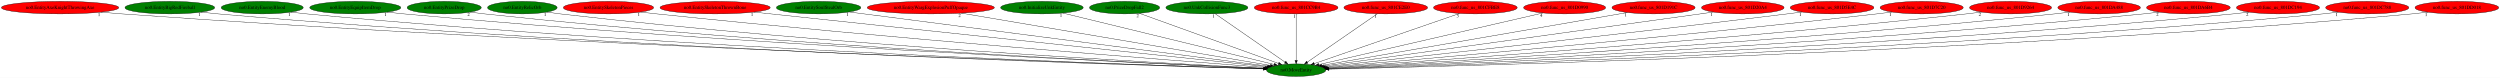
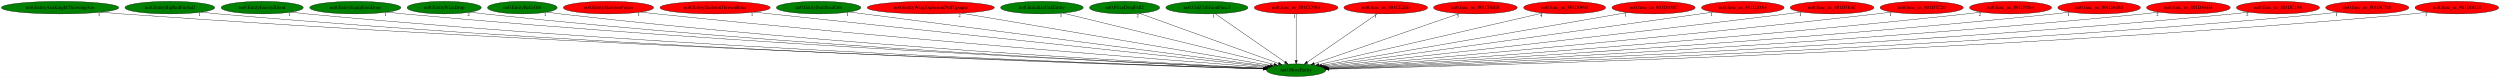
<svg xmlns="http://www.w3.org/2000/svg" xmlns:xlink="http://www.w3.org/1999/xlink" width="7198pt" height="224pt" viewBox="0.00 0.00 7198.22 224.00">
  <g id="graph0" class="graph" transform="scale(1 1) rotate(0) translate(4 220)">
    <polygon fill="white" stroke="transparent" points="-4,4 -4,-220 7194.22,-220 7194.22,4 -4,4" />
    <g id="node1" class="node">
      <ellipse fill="green" stroke="black" cx="3727.99" cy="-18" rx="85.29" ry="18" />
      <text text-anchor="middle" x="3727.99" y="-14.3" font-family="Times,serif" font-size="14.00">no0.MoveEntity</text>
    </g>
    <g id="node2" class="node">
      <g id="a_node2">
        <a xlink:href="no0.EntityAxeKnightThrowingAxe.svg" xlink:title="no0.EntityAxeKnightThrowingAxe">
-           <ellipse fill="red" stroke="black" cx="168.99" cy="-198" rx="168.97" ry="18" />
+           <ellipse fill="green" stroke="black" cx="168.99" cy="-198" rx="168.97" ry="18" />
          <text text-anchor="middle" x="168.99" y="-194.3" font-family="Times,serif" font-size="14.00">no0.EntityAxeKnightThrowingAxe</text>
        </a>
      </g>
    </g>
    <g id="edge1" class="edge">
      <path fill="none" stroke="black" d="M286.21,-185C306.46,-183.16 327.32,-181.41 346.99,-180 1648.74,-86.9 3236.42,-34.16 3634.23,-21.83" />
      <polygon fill="black" stroke="black" points="3634.37,-25.32 3644.25,-21.52 3634.15,-18.33 3634.37,-25.32" />
      <text text-anchor="middle" x="281.21" y="-173.8" font-family="Times,serif" font-size="14.00">1</text>
    </g>
    <g id="node3" class="node">
      <g id="a_node3">
        <a xlink:href="no0.EntityBigRedFireball.svg" xlink:title="no0.EntityBigRedFireball">
          <ellipse fill="green" stroke="black" cx="484.99" cy="-198" rx="129.18" ry="18" />
          <text text-anchor="middle" x="484.99" y="-194.3" font-family="Times,serif" font-size="14.00">no0.EntityBigRedFireball</text>
        </a>
      </g>
    </g>
    <g id="edge2" class="edge">
      <path fill="none" stroke="black" d="M574.99,-185.06C591.27,-183.17 608.12,-181.38 623.99,-180 1809.64,-76.87 3256.24,-31.94 3634.12,-21.47" />
      <polygon fill="black" stroke="black" points="3634.29,-24.97 3644.19,-21.2 3634.1,-17.97 3634.29,-24.97" />
      <text text-anchor="middle" x="569.99" y="-173.86" font-family="Times,serif" font-size="14.00">1</text>
    </g>
    <g id="node4" class="node">
      <g id="a_node4">
        <a xlink:href="no0.EntityEnemyBlood.svg" xlink:title="no0.EntityEnemyBlood">
          <ellipse fill="green" stroke="black" cx="750.99" cy="-198" rx="118.08" ry="18" />
          <text text-anchor="middle" x="750.99" y="-194.3" font-family="Times,serif" font-size="14.00">no0.EntityEnemyBlood</text>
        </a>
      </g>
    </g>
    <g id="edge3" class="edge">
      <path fill="none" stroke="black" d="M833.85,-185.06C848.85,-183.17 864.37,-181.38 878.99,-180 1958.9,-77.92 3275.67,-32.68 3634.13,-21.73" />
      <polygon fill="black" stroke="black" points="3634.31,-25.22 3644.2,-21.42 3634.1,-18.22 3634.31,-25.22" />
      <text text-anchor="middle" x="828.85" y="-173.86" font-family="Times,serif" font-size="14.00">1</text>
    </g>
    <g id="node5" class="node">
      <g id="a_node5">
        <a xlink:href="no0.EntityEquipItemDrop.svg" xlink:title="no0.EntityEquipItemDrop">
          <ellipse fill="green" stroke="black" cx="1018.99" cy="-198" rx="131.08" ry="18" />
          <text text-anchor="middle" x="1018.99" y="-194.3" font-family="Times,serif" font-size="14.00">no0.EntityEquipItemDrop</text>
        </a>
      </g>
    </g>
    <g id="edge4" class="edge">
      <path fill="none" stroke="black" d="M1110.78,-185.08C1126.83,-183.22 1143.38,-181.44 1158.99,-180 2125.2,-91.14 3300.45,-37.2 3635.1,-22.86" />
      <polygon fill="black" stroke="black" points="3635.39,-26.35 3645.23,-22.43 3635.09,-19.36 3635.39,-26.35" />
      <text text-anchor="middle" x="1105.78" y="-173.88" font-family="Times,serif" font-size="14.00">1</text>
    </g>
    <g id="node6" class="node">
      <g id="a_node6">
        <a xlink:href="no0.EntityPrizeDrop.svg" xlink:title="no0.EntityPrizeDrop">
          <ellipse fill="green" stroke="black" cx="1274.99" cy="-198" rx="106.68" ry="18" />
          <text text-anchor="middle" x="1274.99" y="-194.3" font-family="Times,serif" font-size="14.00">no0.EntityPrizeDrop</text>
        </a>
      </g>
    </g>
    <g id="edge5" class="edge">
      <path fill="none" stroke="black" d="M1350.07,-185.14C1363.66,-183.23 1377.73,-181.43 1390.99,-180 2261.27,-86.39 3320.05,-36.38 3635.24,-22.83" />
      <polygon fill="black" stroke="black" points="3635.41,-26.32 3645.25,-22.4 3635.11,-19.33 3635.41,-26.32" />
      <text text-anchor="middle" x="1345.07" y="-173.94" font-family="Times,serif" font-size="14.00">2</text>
    </g>
    <g id="node7" class="node">
      <g id="a_node7">
        <a xlink:href="no0.EntityRelicOrb.svg" xlink:title="no0.EntityRelicOrb">
          <ellipse fill="green" stroke="black" cx="1499.99" cy="-198" rx="100.18" ry="18" />
          <text text-anchor="middle" x="1499.99" y="-194.3" font-family="Times,serif" font-size="14.00">no0.EntityRelicOrb</text>
        </a>
      </g>
    </g>
    <g id="edge6" class="edge">
      <path fill="none" stroke="black" d="M1570.53,-185.17C1583.3,-183.26 1596.52,-181.44 1608.99,-180 2390.43,-89.52 3340.14,-38.07 3635.71,-23.4" />
      <polygon fill="black" stroke="black" points="3636.14,-26.89 3645.95,-22.9 3635.79,-19.9 3636.14,-26.89" />
      <text text-anchor="middle" x="1565.53" y="-173.97" font-family="Times,serif" font-size="14.00">1</text>
    </g>
    <g id="node8" class="node">
      <g id="a_node8">
        <a xlink:href="no0.EntitySkeletonPieces.svg" xlink:title="no0.EntitySkeletonPieces">
          <ellipse fill="red" stroke="black" cx="1747.99" cy="-198" rx="129.98" ry="18" />
          <text text-anchor="middle" x="1747.99" y="-194.3" font-family="Times,serif" font-size="14.00">no0.EntitySkeletonPieces</text>
        </a>
      </g>
    </g>
    <g id="edge7" class="edge">
      <path fill="none" stroke="black" d="M1840.27,-185.26C1855.85,-183.41 1871.87,-181.58 1886.99,-180 2559.59,-109.48 3372.72,-45.94 3638.94,-25.69" />
      <polygon fill="black" stroke="black" points="3639.23,-29.18 3648.94,-24.93 3638.7,-22.2 3639.23,-29.18" />
      <text text-anchor="middle" x="1835.27" y="-174.06" font-family="Times,serif" font-size="14.00">1</text>
    </g>
    <g id="node9" class="node">
      <g id="a_node9">
        <a xlink:href="no0.EntitySkeletonThrownBone.svg" xlink:title="no0.EntitySkeletonThrownBone">
          <ellipse fill="red" stroke="black" cx="2054.99" cy="-198" rx="158.67" ry="18" />
          <text text-anchor="middle" x="2054.99" y="-194.3" font-family="Times,serif" font-size="14.00">no0.EntitySkeletonThrownBone</text>
        </a>
      </g>
    </g>
    <g id="edge8" class="edge">
      <path fill="none" stroke="black" d="M2166.38,-185.15C2480.09,-151.77 3366.15,-57.5 3643.74,-27.96" />
      <polygon fill="black" stroke="black" points="3644.18,-31.44 3653.75,-26.9 3643.44,-24.48 3644.18,-31.44" />
      <text text-anchor="middle" x="2161.38" y="-173.95" font-family="Times,serif" font-size="14.00">1</text>
    </g>
    <g id="node10" class="node">
      <g id="a_node10">
        <a xlink:href="no0.EntitySoulStealOrb.svg" xlink:title="no0.EntitySoulStealOrb">
          <ellipse fill="green" stroke="black" cx="2352.99" cy="-198" rx="121.58" ry="18" />
          <text text-anchor="middle" x="2352.99" y="-194.3" font-family="Times,serif" font-size="14.00">no0.EntitySoulStealOrb</text>
        </a>
      </g>
    </g>
    <g id="edge9" class="edge">
      <path fill="none" stroke="black" d="M2441.07,-185.57C2455.41,-183.7 2470.11,-181.8 2483.99,-180 2923.13,-123.09 3449.5,-55.01 3647.47,-29.41" />
      <polygon fill="black" stroke="black" points="3648.03,-32.87 3657.5,-28.11 3647.13,-25.93 3648.03,-32.87" />
      <text text-anchor="middle" x="2436.07" y="-174.37" font-family="Times,serif" font-size="14.00">1</text>
    </g>
    <g id="node11" class="node">
      <g id="a_node11">
        <a xlink:href="no0.EntityWargExplosionPuffOpaque.svg" xlink:title="no0.EntityWargExplosionPuffOpaque">
          <ellipse fill="red" stroke="black" cx="2675.99" cy="-198" rx="183.07" ry="18" />
          <text text-anchor="middle" x="2675.99" y="-194.3" font-family="Times,serif" font-size="14.00">no0.EntityWargExplosionPuffOpaque</text>
        </a>
      </g>
    </g>
    <g id="edge10" class="edge">
      <path fill="none" stroke="black" d="M2763.87,-182.13C2966.68,-147.81 3464.46,-63.59 3653.51,-31.6" />
      <polygon fill="black" stroke="black" points="3654.35,-35.01 3663.62,-29.89 3653.18,-28.11 3654.35,-35.01" />
      <text text-anchor="middle" x="2758.87" y="-170.93" font-family="Times,serif" font-size="14.00">2</text>
    </g>
    <g id="node12" class="node">
      <g id="a_node12">
        <a xlink:href="no0.InitializeUnkEntity.svg" xlink:title="no0.InitializeUnkEntity">
          <ellipse fill="green" stroke="black" cx="2995.99" cy="-198" rx="118.88" ry="18" />
          <text text-anchor="middle" x="2995.99" y="-194.3" font-family="Times,serif" font-size="14.00">no0.InitializeUnkEntity</text>
        </a>
      </g>
    </g>
    <g id="edge11" class="edge">
      <path fill="none" stroke="black" d="M3055.89,-182.43C3192.27,-149.27 3524.88,-68.39 3664.57,-34.42" />
      <polygon fill="black" stroke="black" points="3665.39,-37.82 3674.28,-32.06 3663.74,-31.02 3665.39,-37.82" />
      <text text-anchor="middle" x="3050.89" y="-171.23" font-family="Times,serif" font-size="14.00">1</text>
    </g>
    <g id="node13" class="node">
      <g id="a_node13">
        <a xlink:href="no0.PrizeDropFall2.svg" xlink:title="no0.PrizeDropFall2">
          <ellipse fill="green" stroke="black" cx="3233.99" cy="-198" rx="100.98" ry="18" />
          <text text-anchor="middle" x="3233.99" y="-194.3" font-family="Times,serif" font-size="14.00">no0.PrizeDropFall2</text>
        </a>
      </g>
    </g>
    <g id="edge12" class="edge">
      <path fill="none" stroke="black" d="M3276.53,-181.67C3367.26,-148.98 3579.43,-72.53 3677.11,-37.33" />
      <polygon fill="black" stroke="black" points="3678.54,-40.54 3686.76,-33.85 3676.17,-33.95 3678.54,-40.54" />
      <text text-anchor="middle" x="3271.53" y="-170.47" font-family="Times,serif" font-size="14.00">2</text>
    </g>
    <g id="node14" class="node">
      <g id="a_node14">
        <a xlink:href="no0.UnkCollisionFunc3.svg" xlink:title="no0.UnkCollisionFunc3">
          <ellipse fill="green" stroke="black" cx="3470.99" cy="-198" rx="118.08" ry="18" />
          <text text-anchor="middle" x="3470.99" y="-194.3" font-family="Times,serif" font-size="14.00">no0.UnkCollisionFunc3</text>
        </a>
      </g>
    </g>
    <g id="edge13" class="edge">
      <path fill="none" stroke="black" d="M3495.16,-180.25C3541.7,-148.02 3643.74,-77.35 3695.9,-41.22" />
      <polygon fill="black" stroke="black" points="3698.2,-43.89 3704.43,-35.31 3694.22,-38.13 3698.2,-43.89" />
      <text text-anchor="middle" x="3490.16" y="-169.05" font-family="Times,serif" font-size="14.00">1</text>
    </g>
    <g id="node15" class="node">
      <g id="a_node15">
        <a xlink:href="no0.func_us_801CC9B4.svg" xlink:title="no0.func_us_801CC9B4">
          <ellipse fill="red" stroke="black" cx="3727.99" cy="-198" rx="120.48" ry="18" />
          <text text-anchor="middle" x="3727.99" y="-194.3" font-family="Times,serif" font-size="14.00">no0.func_us_801CC9B4</text>
        </a>
      </g>
    </g>
    <g id="edge14" class="edge">
      <path fill="none" stroke="black" d="M3727.99,-179.93C3727.99,-148.97 3727.99,-83.3 3727.99,-46.13" />
      <polygon fill="black" stroke="black" points="3731.49,-46.02 3727.99,-36.02 3724.49,-46.02 3731.49,-46.02" />
      <text text-anchor="middle" x="3722.99" y="-168.73" font-family="Times,serif" font-size="14.00">1</text>
    </g>
    <g id="node16" class="node">
      <g id="a_node16">
        <a xlink:href="no0.func_us_801CE2E0.svg" xlink:title="no0.func_us_801CE2E0">
          <ellipse fill="red" stroke="black" cx="3985.99" cy="-198" rx="120.48" ry="18" />
          <text text-anchor="middle" x="3985.99" y="-194.3" font-family="Times,serif" font-size="14.00">no0.func_us_801CE2E0</text>
        </a>
      </g>
    </g>
    <g id="edge15" class="edge">
      <path fill="none" stroke="black" d="M3961.71,-180.25C3914.9,-147.95 3812.14,-77.06 3759.87,-41" />
      <polygon fill="black" stroke="black" points="3761.85,-38.11 3751.63,-35.31 3757.87,-43.87 3761.85,-38.11" />
      <text text-anchor="middle" x="3956.71" y="-169.05" font-family="Times,serif" font-size="14.00">1</text>
    </g>
    <g id="node17" class="node">
      <g id="a_node17">
        <a xlink:href="no0.func_us_801CFBE8.svg" xlink:title="no0.func_us_801CFBE8">
          <ellipse fill="red" stroke="black" cx="4243.99" cy="-198" rx="120.48" ry="18" />
          <text text-anchor="middle" x="4243.99" y="-194.3" font-family="Times,serif" font-size="14.00">no0.func_us_801CFBE8</text>
        </a>
      </g>
    </g>
    <g id="edge16" class="edge">
      <path fill="none" stroke="black" d="M4198.19,-181.2C4102.36,-148.14 3881.17,-71.84 3780.09,-36.97" />
      <polygon fill="black" stroke="black" points="3780.99,-33.58 3770.4,-33.63 3778.71,-40.2 3780.99,-33.58" />
      <text text-anchor="middle" x="4193.19" y="-170" font-family="Times,serif" font-size="14.00">3</text>
    </g>
    <g id="node18" class="node">
      <g id="a_node18">
        <a xlink:href="no0.func_us_801D0990.svg" xlink:title="no0.func_us_801D0990">
          <ellipse fill="red" stroke="black" cx="4500.99" cy="-198" rx="118.08" ry="18" />
          <text text-anchor="middle" x="4500.99" y="-194.3" font-family="Times,serif" font-size="14.00">no0.func_us_801D0990</text>
        </a>
      </g>
    </g>
    <g id="edge17" class="edge">
      <path fill="none" stroke="black" d="M4438.71,-182.66C4294.71,-149.5 3939.86,-67.79 3793.12,-34" />
      <polygon fill="black" stroke="black" points="3793.87,-30.58 3783.34,-31.75 3792.3,-37.4 3793.87,-30.58" />
      <text text-anchor="middle" x="4433.71" y="-171.46" font-family="Times,serif" font-size="14.00">4</text>
    </g>
    <g id="node19" class="node">
      <g id="a_node19">
        <a xlink:href="no0.func_us_801D191C.svg" xlink:title="no0.func_us_801D191C">
          <ellipse fill="red" stroke="black" cx="4756.99" cy="-198" rx="119.68" ry="18" />
          <text text-anchor="middle" x="4756.99" y="-194.3" font-family="Times,serif" font-size="14.00">no0.func_us_801D191C</text>
        </a>
      </g>
    </g>
    <g id="edge18" class="edge">
      <path fill="none" stroke="black" d="M4681.74,-183.98C4491.12,-151.01 3990.98,-64.49 3801.86,-31.78" />
      <polygon fill="black" stroke="black" points="3802.19,-28.28 3791.74,-30.03 3801,-35.18 3802.19,-28.28" />
      <text text-anchor="middle" x="4676.74" y="-172.78" font-family="Times,serif" font-size="14.00">1</text>
    </g>
    <g id="node20" class="node">
      <g id="a_node20">
        <a xlink:href="no0.func_us_801D20A4.svg" xlink:title="no0.func_us_801D20A4">
          <ellipse fill="red" stroke="black" cx="5013.99" cy="-198" rx="118.88" ry="18" />
          <text text-anchor="middle" x="5013.99" y="-194.3" font-family="Times,serif" font-size="14.00">no0.func_us_801D20A4</text>
        </a>
      </g>
    </g>
    <g id="edge19" class="edge">
      <path fill="none" stroke="black" d="M4929.11,-185.25C4693.93,-152.7 4036.21,-61.66 3807.54,-30.01" />
      <polygon fill="black" stroke="black" points="3807.69,-26.5 3797.31,-28.59 3806.73,-33.43 3807.69,-26.5" />
      <text text-anchor="middle" x="4924.11" y="-174.05" font-family="Times,serif" font-size="14.00">1</text>
    </g>
    <g id="node21" class="node">
      <g id="a_node21">
        <a xlink:href="no0.func_us_801D5E4C.svg" xlink:title="no0.func_us_801D5E4C">
          <ellipse fill="red" stroke="black" cx="5270.99" cy="-198" rx="120.48" ry="18" />
          <text text-anchor="middle" x="5270.99" y="-194.3" font-family="Times,serif" font-size="14.00">no0.func_us_801D5E4C</text>
        </a>
      </g>
    </g>
    <g id="edge20" class="edge">
      <path fill="none" stroke="black" d="M5184.62,-185.4C5170.38,-183.55 5155.77,-181.69 5141.99,-180 4637.76,-118.08 4031.35,-51.76 3812.16,-28.06" />
      <polygon fill="black" stroke="black" points="3812.34,-24.56 3802.02,-26.96 3811.58,-31.52 3812.34,-24.56" />
      <text text-anchor="middle" x="5179.62" y="-174.2" font-family="Times,serif" font-size="14.00">1</text>
    </g>
    <g id="node22" class="node">
      <g id="a_node22">
        <a xlink:href="no0.func_us_801D7C20.svg" xlink:title="no0.func_us_801D7C20">
          <ellipse fill="red" stroke="black" cx="5528.99" cy="-198" rx="119.68" ry="18" />
          <text text-anchor="middle" x="5528.99" y="-194.3" font-family="Times,serif" font-size="14.00">no0.func_us_801D7C20</text>
        </a>
      </g>
    </g>
    <g id="edge21" class="edge">
      <path fill="none" stroke="black" d="M5443.69,-185.33C5429.12,-183.46 5414.12,-181.61 5399.99,-180 4794.84,-111.01 4064.22,-47.43 3815.65,-26.35" />
      <polygon fill="black" stroke="black" points="3815.85,-22.86 3805.59,-25.5 3815.26,-29.83 3815.85,-22.86" />
      <text text-anchor="middle" x="5438.69" y="-174.13" font-family="Times,serif" font-size="14.00">1</text>
    </g>
    <g id="node23" class="node">
      <g id="a_node23">
        <a xlink:href="no0.func_us_801D9264.svg" xlink:title="no0.func_us_801D9264">
          <ellipse fill="red" stroke="black" cx="5784.99" cy="-198" rx="118.08" ry="18" />
          <text text-anchor="middle" x="5784.99" y="-194.3" font-family="Times,serif" font-size="14.00">no0.func_us_801D9264</text>
        </a>
      </g>
    </g>
    <g id="edge22" class="edge">
      <path fill="none" stroke="black" d="M5701.37,-185.21C5686.92,-183.34 5672.03,-181.52 5657.99,-180 4950.91,-103.23 4094.62,-43.41 3818.46,-24.94" />
      <polygon fill="black" stroke="black" points="3818.31,-21.42 3808.09,-24.25 3817.84,-28.4 3818.31,-21.42" />
      <text text-anchor="middle" x="5696.37" y="-174.01" font-family="Times,serif" font-size="14.00">2</text>
    </g>
    <g id="node24" class="node">
      <g id="a_node24">
        <a xlink:href="no0.func_us_801DA488.svg" xlink:title="no0.func_us_801DA488">
          <ellipse fill="red" stroke="black" cx="6039.99" cy="-198" rx="118.88" ry="18" />
          <text text-anchor="middle" x="6039.99" y="-194.3" font-family="Times,serif" font-size="14.00">no0.func_us_801DA488</text>
        </a>
      </g>
    </g>
    <g id="edge23" class="edge">
      <path fill="none" stroke="black" d="M5956.41,-185.18C5941.63,-183.3 5926.37,-181.48 5911.99,-180 5102.8,-96.51 4120.61,-40.11 3819.86,-23.84" />
      <polygon fill="black" stroke="black" points="3819.62,-20.33 3809.45,-23.28 3819.24,-27.32 3819.62,-20.33" />
      <text text-anchor="middle" x="5951.41" y="-173.98" font-family="Times,serif" font-size="14.00">1</text>
    </g>
    <g id="node25" class="node">
      <g id="a_node25">
        <a xlink:href="no0.func_us_801DA6B4.svg" xlink:title="no0.func_us_801DA6B4">
          <ellipse fill="red" stroke="black" cx="6296.99" cy="-198" rx="120.48" ry="18" />
          <text text-anchor="middle" x="6296.99" y="-194.3" font-family="Times,serif" font-size="14.00">no0.func_us_801DA6B4</text>
        </a>
      </g>
    </g>
    <g id="edge24" class="edge">
      <path fill="none" stroke="black" d="M6212.77,-185.1C6197.87,-183.22 6182.48,-181.43 6167.99,-180 5255.05,-89.82 4144.81,-37.17 3820.83,-22.94" />
      <polygon fill="black" stroke="black" points="3820.7,-19.43 3810.56,-22.49 3820.4,-26.43 3820.7,-19.43" />
      <text text-anchor="middle" x="6207.77" y="-173.9" font-family="Times,serif" font-size="14.00">2</text>
    </g>
    <g id="node26" class="node">
      <g id="a_node26">
        <a xlink:href="no0.func_us_801DC194.svg" xlink:title="no0.func_us_801DC194">
          <ellipse fill="red" stroke="black" cx="6554.99" cy="-198" rx="119.68" ry="18" />
          <text text-anchor="middle" x="6554.99" y="-194.3" font-family="Times,serif" font-size="14.00">no0.func_us_801DC194</text>
        </a>
      </g>
    </g>
    <g id="edge25" class="edge">
      <path fill="none" stroke="black" d="M6471.47,-185.11C6456.35,-183.21 6440.71,-181.41 6425.99,-180 5407.77,-82.65 4167.39,-34.35 3821.45,-22.16" />
      <polygon fill="black" stroke="black" points="3821.34,-18.65 3811.23,-21.8 3821.1,-25.65 3821.34,-18.65" />
      <text text-anchor="middle" x="6466.47" y="-173.91" font-family="Times,serif" font-size="14.00">2</text>
    </g>
    <g id="node27" class="node">
      <g id="a_node27">
        <a xlink:href="no0.func_us_801DC788.svg" xlink:title="no0.func_us_801DC788">
          <ellipse fill="red" stroke="black" cx="6811.99" cy="-198" rx="119.68" ry="18" />
          <text text-anchor="middle" x="6811.99" y="-194.3" font-family="Times,serif" font-size="14.00">no0.func_us_801DC788</text>
        </a>
      </g>
    </g>
    <g id="edge26" class="edge">
      <path fill="none" stroke="black" d="M6728.78,-185C6713.89,-183.12 6698.49,-181.36 6683.99,-180 5560.08,-74.92 4188.89,-31.64 3821.97,-21.46" />
      <polygon fill="black" stroke="black" points="3822.02,-17.96 3811.92,-21.19 3821.82,-24.96 3822.02,-17.96" />
      <text text-anchor="middle" x="6723.78" y="-173.8" font-family="Times,serif" font-size="14.00">1</text>
    </g>
    <g id="node28" class="node">
      <g id="a_node28">
        <a xlink:href="no0.func_us_801DD018.svg" xlink:title="no0.func_us_801DD018">
          <ellipse fill="red" stroke="black" cx="7069.99" cy="-198" rx="120.48" ry="18" />
          <text text-anchor="middle" x="7069.99" y="-194.3" font-family="Times,serif" font-size="14.00">no0.func_us_801DD018</text>
        </a>
      </g>
    </g>
    <g id="edge27" class="edge">
      <path fill="none" stroke="black" d="M6986.48,-184.99C6971.36,-183.1 6955.72,-181.34 6940.99,-180 5711.16,-68.34 4208.97,-29.46 3822.27,-20.93" />
      <polygon fill="black" stroke="black" points="3822.32,-17.44 3812.25,-20.72 3822.17,-24.43 3822.32,-17.44" />
      <text text-anchor="middle" x="6981.48" y="-173.79" font-family="Times,serif" font-size="14.00">1</text>
    </g>
  </g>
</svg>
